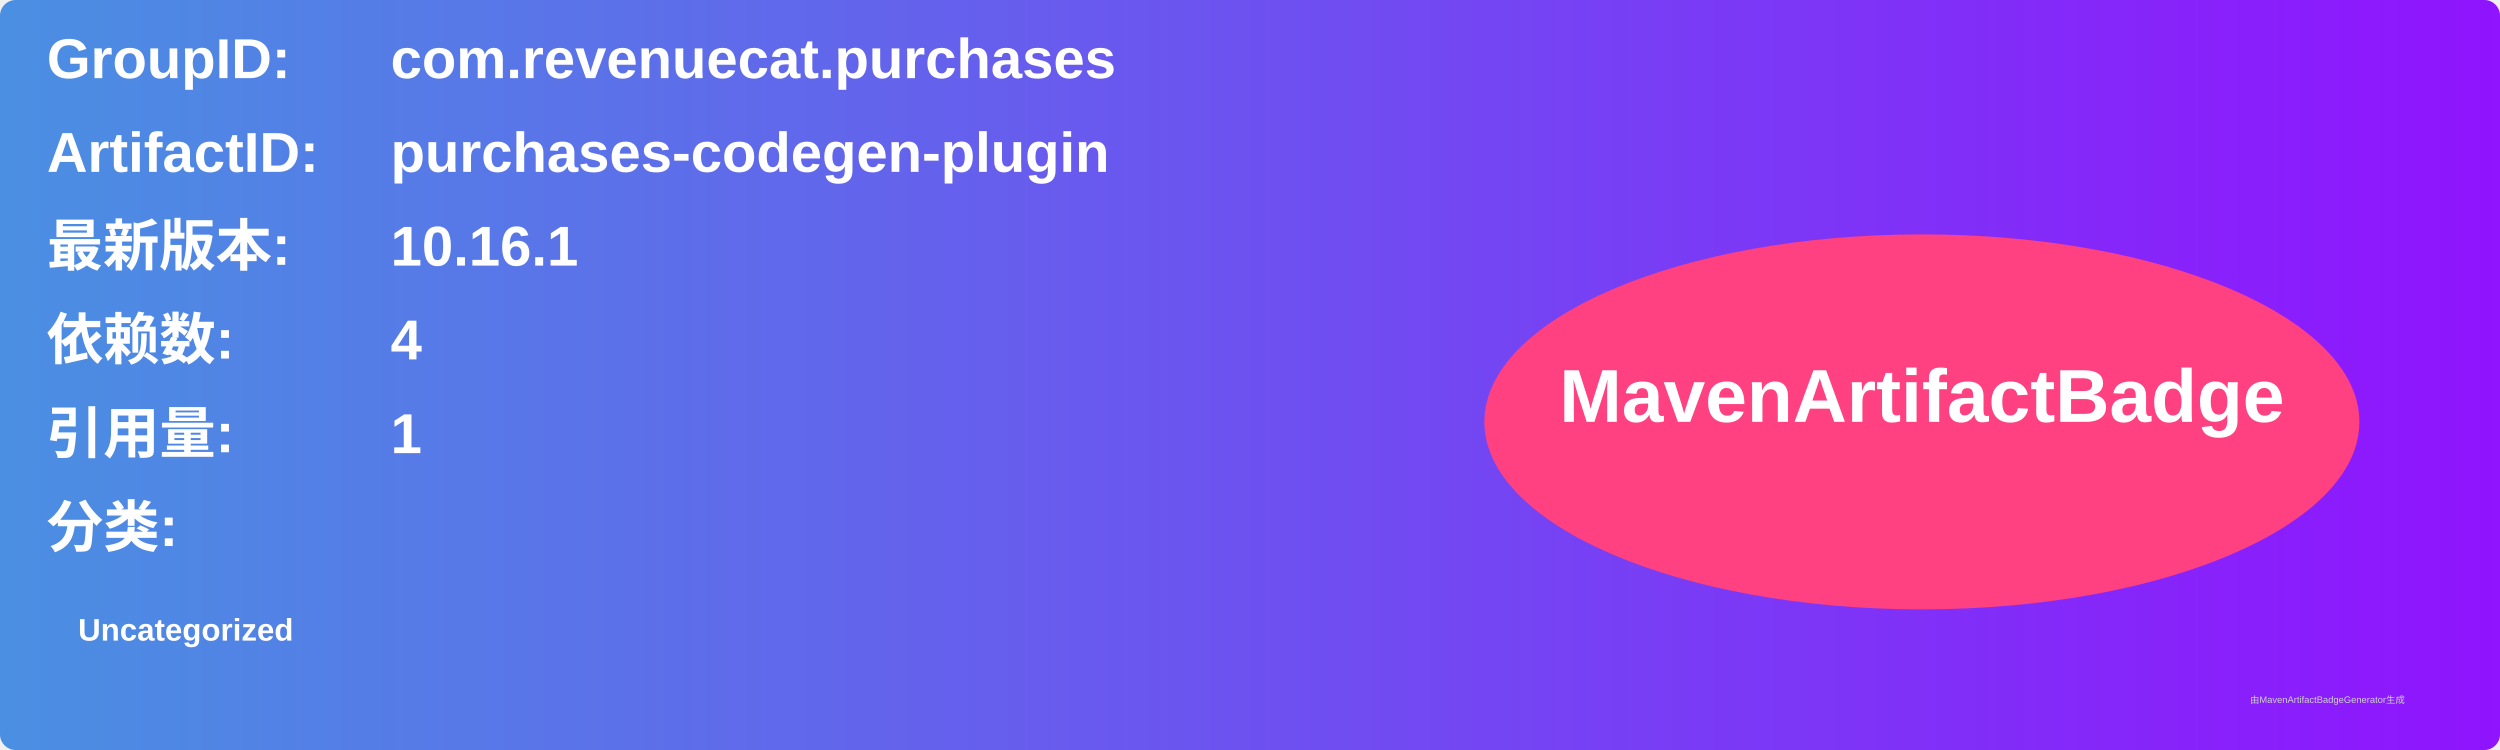
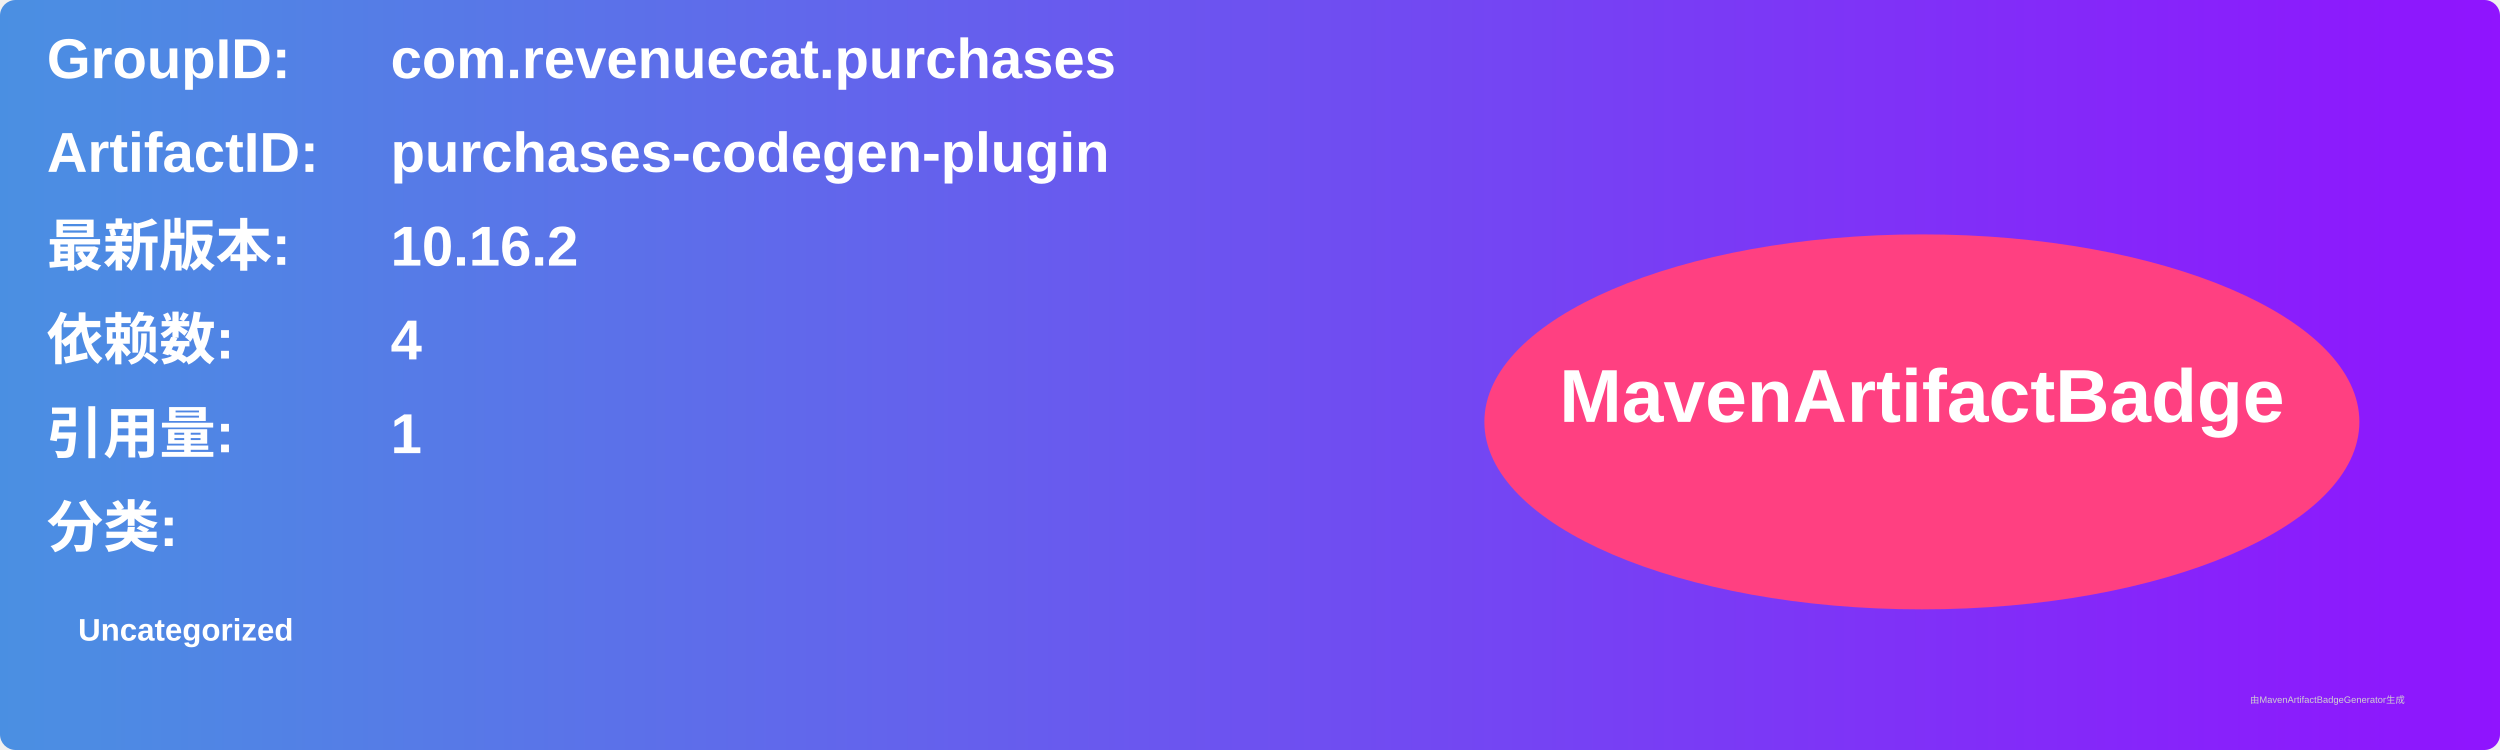
<svg xmlns="http://www.w3.org/2000/svg" width="800" height="240" viewBox="0 0 800 240">
  <linearGradient id="grad" x1="0%" y1="0%" x2="100%" y2="0%">
    <stop offset="0%" stop-color="#4a90e2" />
    <stop offset="100%" stop-color="#9013fe" />
  </linearGradient>
  <rect width="100%" height="100%" rx="5" ry="5" fill="url(#grad)" />
  <g transform="translate(15, 15)">
    <text x="0" y="10" font-family="Arial" font-size="18" fill="white" font-weight="bold" width="260">GroupID:</text>
    <text x="110" y="10" font-family="Arial" font-size="18" fill="white" font-weight="bold" width="460">com.revenuecat.purchases</text>
    <text x="0" y="40" font-family="Arial" font-size="18" fill="white" font-weight="bold" width="260">ArtifactID:</text>
    <text x="110" y="40" font-family="Arial" font-size="18" fill="white" font-weight="bold" width="460">purchases-codegen-plugin</text>
    <text x="0" y="70" font-family="Arial" font-size="18" fill="white" font-weight="bold">最新版本:</text>
    <text x="110" y="70" font-family="Arial" font-size="18" fill="white" font-weight="bold">
-       <tspan font-weight="bold">10.16.1</tspan>
+       <tspan font-weight="bold">10.16.2</tspan>
    </text>
    <text x="0" y="100" font-family="Arial" font-size="18" fill="white" font-weight="bold">依赖数: </text>
    <text x="110" y="100" font-family="Arial" font-size="18" fill="white">
      <tspan font-weight="bold">4</tspan>
    </text>
    <text x="0" y="130" font-family="Arial" font-size="18" fill="white" font-weight="bold">引用量: </text>
    <text x="110" y="130" font-family="Arial" font-size="18" fill="white">
      <tspan font-weight="bold">1</tspan>
    </text>
    <text x="0" y="160" font-family="Arial" font-size="18" fill="white" font-weight="bold">分类:</text>
    <text x="10" y="190" font-family="Arial" font-size="10" fill="white">
      <tspan font-weight="bold">Uncategorized</tspan>
    </text>
    <ellipse cx="600" cy="120" rx="140" ry="60" fill="#ff4081" />
    <text x="600" y="120" text-anchor="middle" font-family="Arial" font-size="24" fill="white" font-weight="bold">MavenArtifactBadge</text>
  </g>
  <text x="720" y="225" font-family="Arial" font-size="3" fill="#d0d0d0">由MavenArtifactBadgeGenerator生成</text>
</svg>
